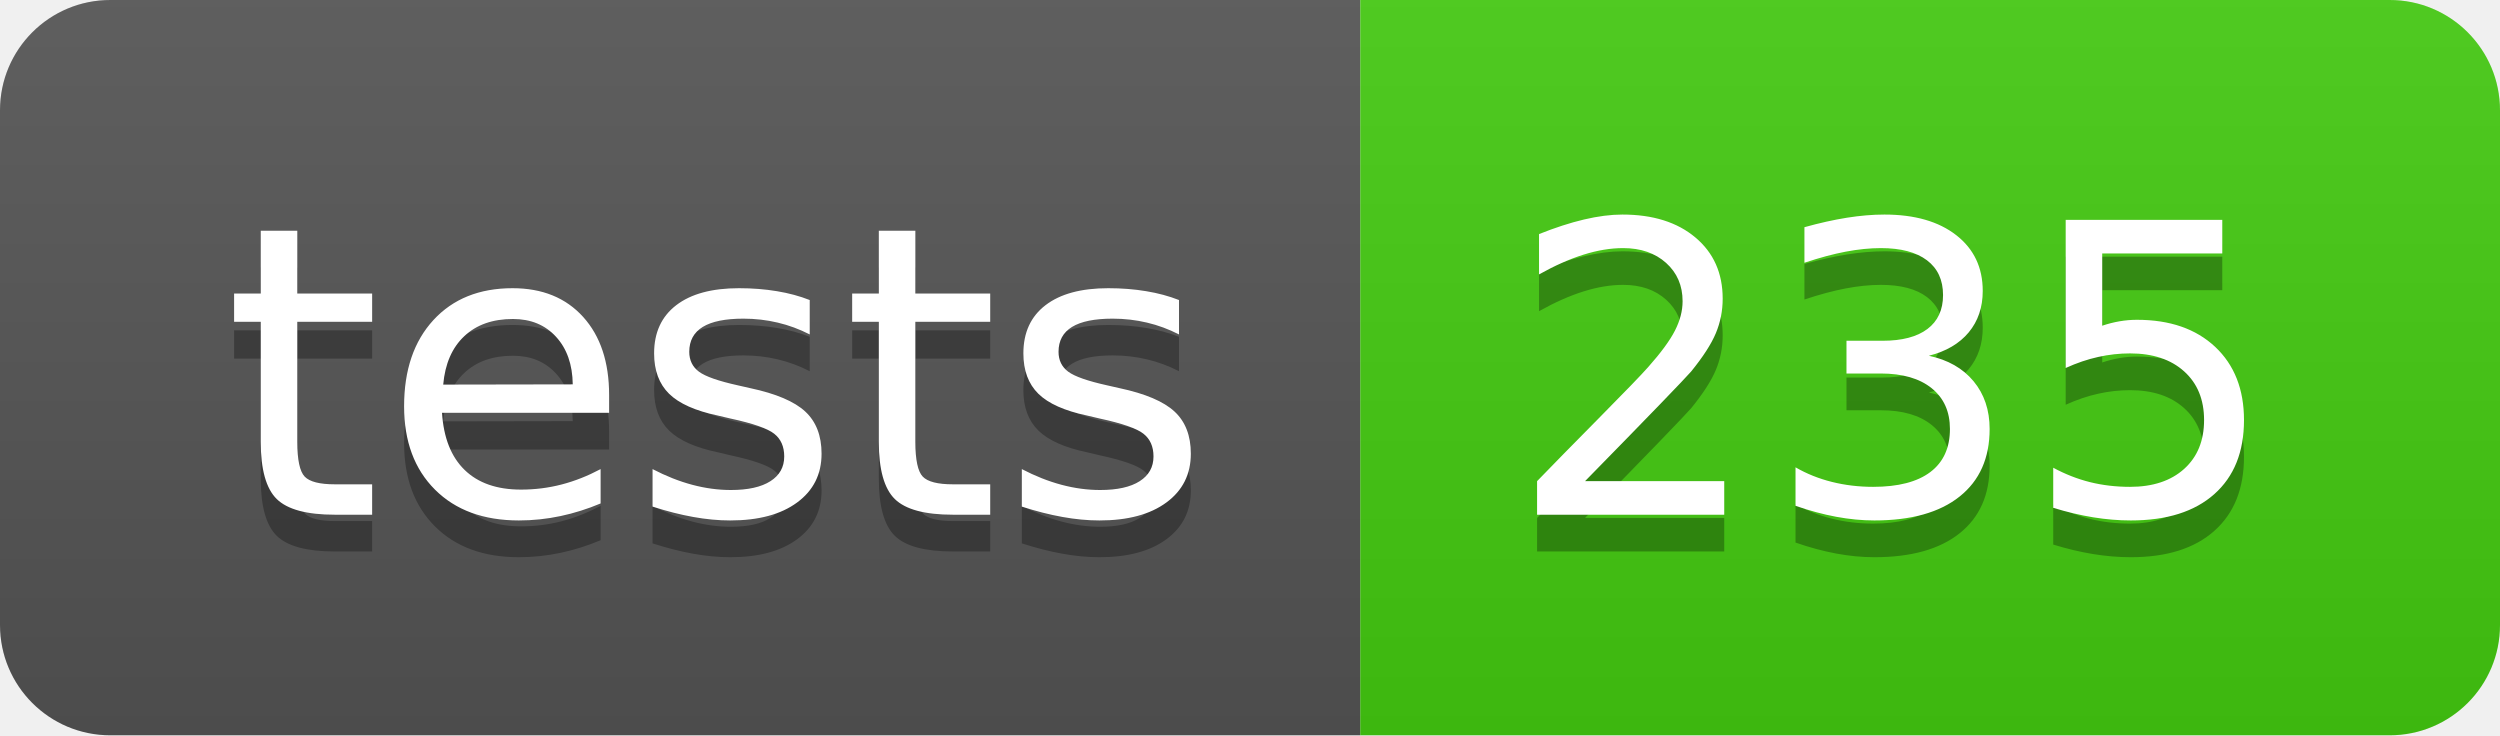
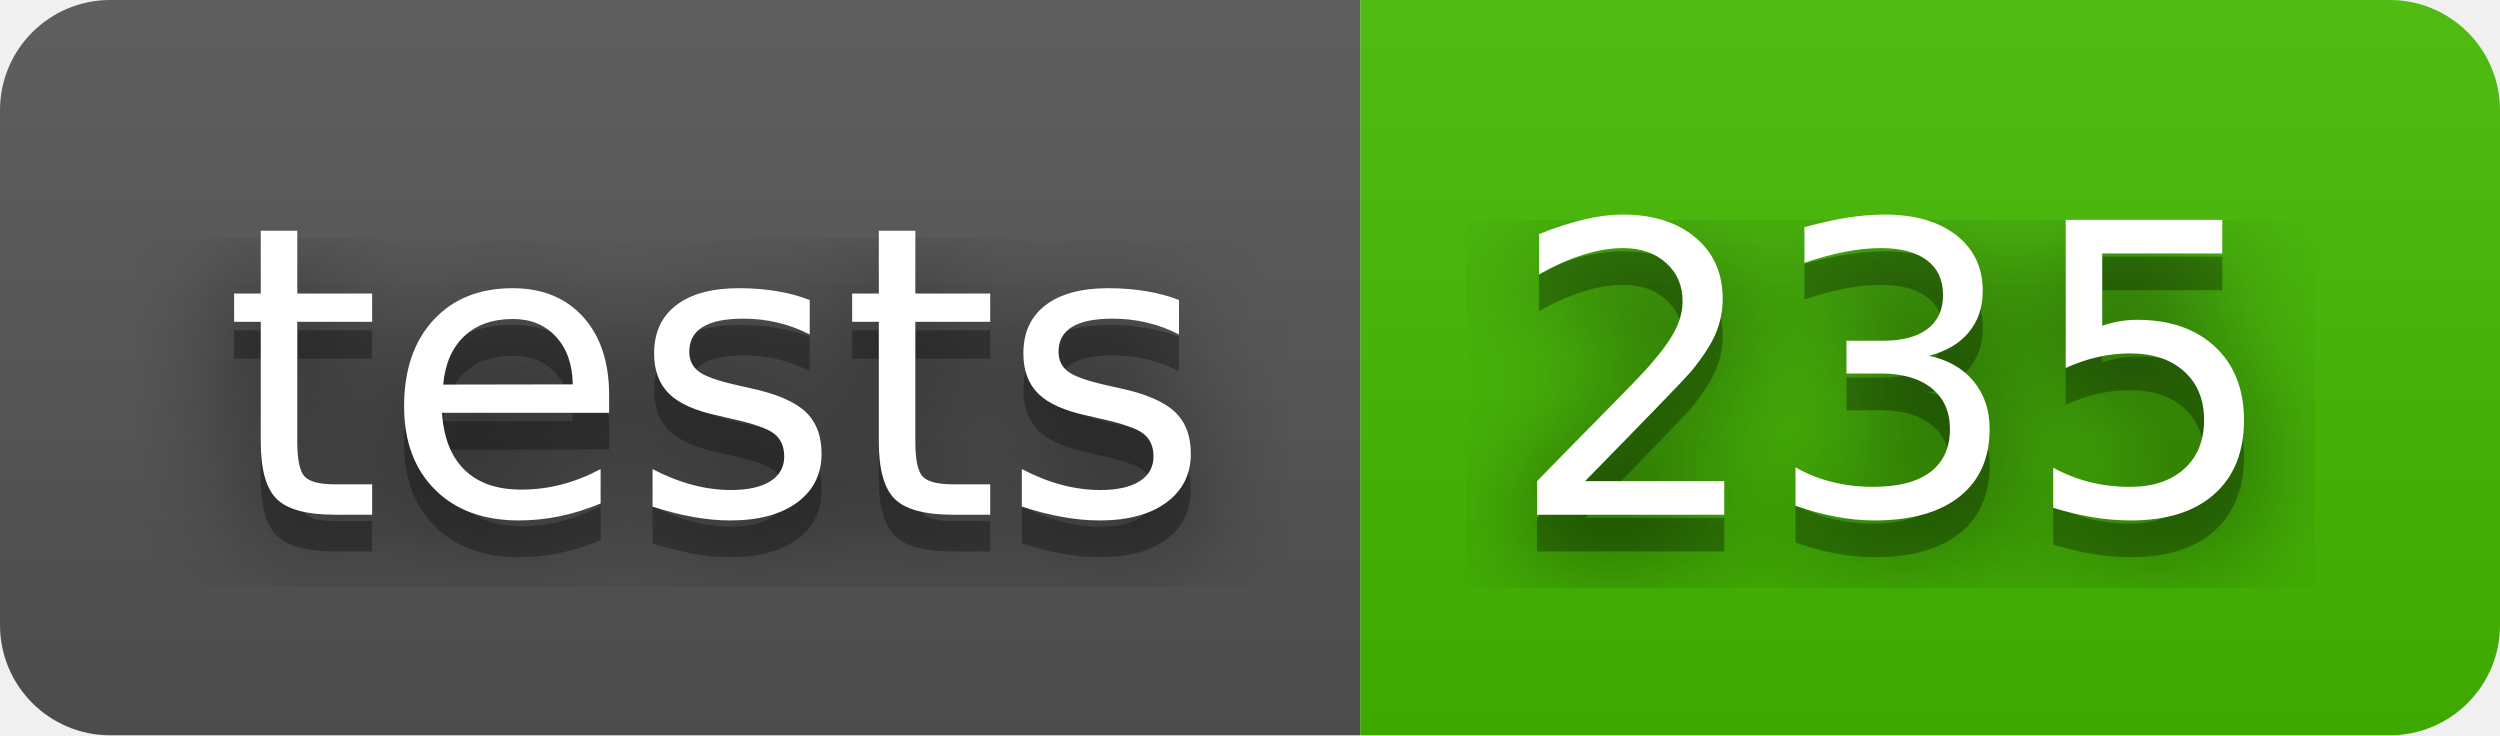
<svg xmlns="http://www.w3.org/2000/svg" width="68" height="20" role="img" aria-label="tests: 235">
+   <filter id="blur">
+     <feGaussianBlur in="SourceGraphic" stdDeviation="16" />
+   </filter>
  <linearGradient id="s" x2="0" y2="100%">
    <stop offset="0" stop-color="#bbb" stop-opacity=".1" />
    <stop offset="1" stop-opacity=".1" />
  </linearGradient>
  <clipPath id="r">
    <rect width="68" height="20" rx="3" fill="#fff" />
  </clipPath>
  <g clip-path="url(#r)">
    <rect width="37" height="20" fill="#555" />
-     <rect x="37" width="31" height="20" fill="#4c1" />
+     <rect x="37" width="31" height="20" fill="#4b0" />
    <rect width="68" height="20" fill="url(#s)" />
  </g>
  <g fill="#fff" text-anchor="middle" font-family="Verdana,Geneva,DejaVu Sans,sans-serif" text-rendering="geometricPrecision" font-size="110">
+     <text aria-hidden="true" x="195" y="150" fill="#010101" fill-opacity=".80" filter="url(#blur)" transform="scale(.1)" textLength="270">tests</text>
    <text aria-hidden="true" x="195" y="150" fill="#010101" fill-opacity=".3" transform="scale(.1)" textLength="270">tests</text>
    <text x="195" y="140" transform="scale(.1)" fill="#fff" textLength="270">tests</text>
+     <text aria-hidden="true" x="515" y="150" fill="#010101" fill-opacity=".80" filter="url(#blur)" transform="scale(.1)" textLength="210">235</text>
    <text aria-hidden="true" x="515" y="150" fill="#010101" fill-opacity=".3" transform="scale(.1)" textLength="210">235</text>
    <text x="515" y="140" transform="scale(.1)" fill="#fff" textLength="210">235</text>
  </g>
</svg>
